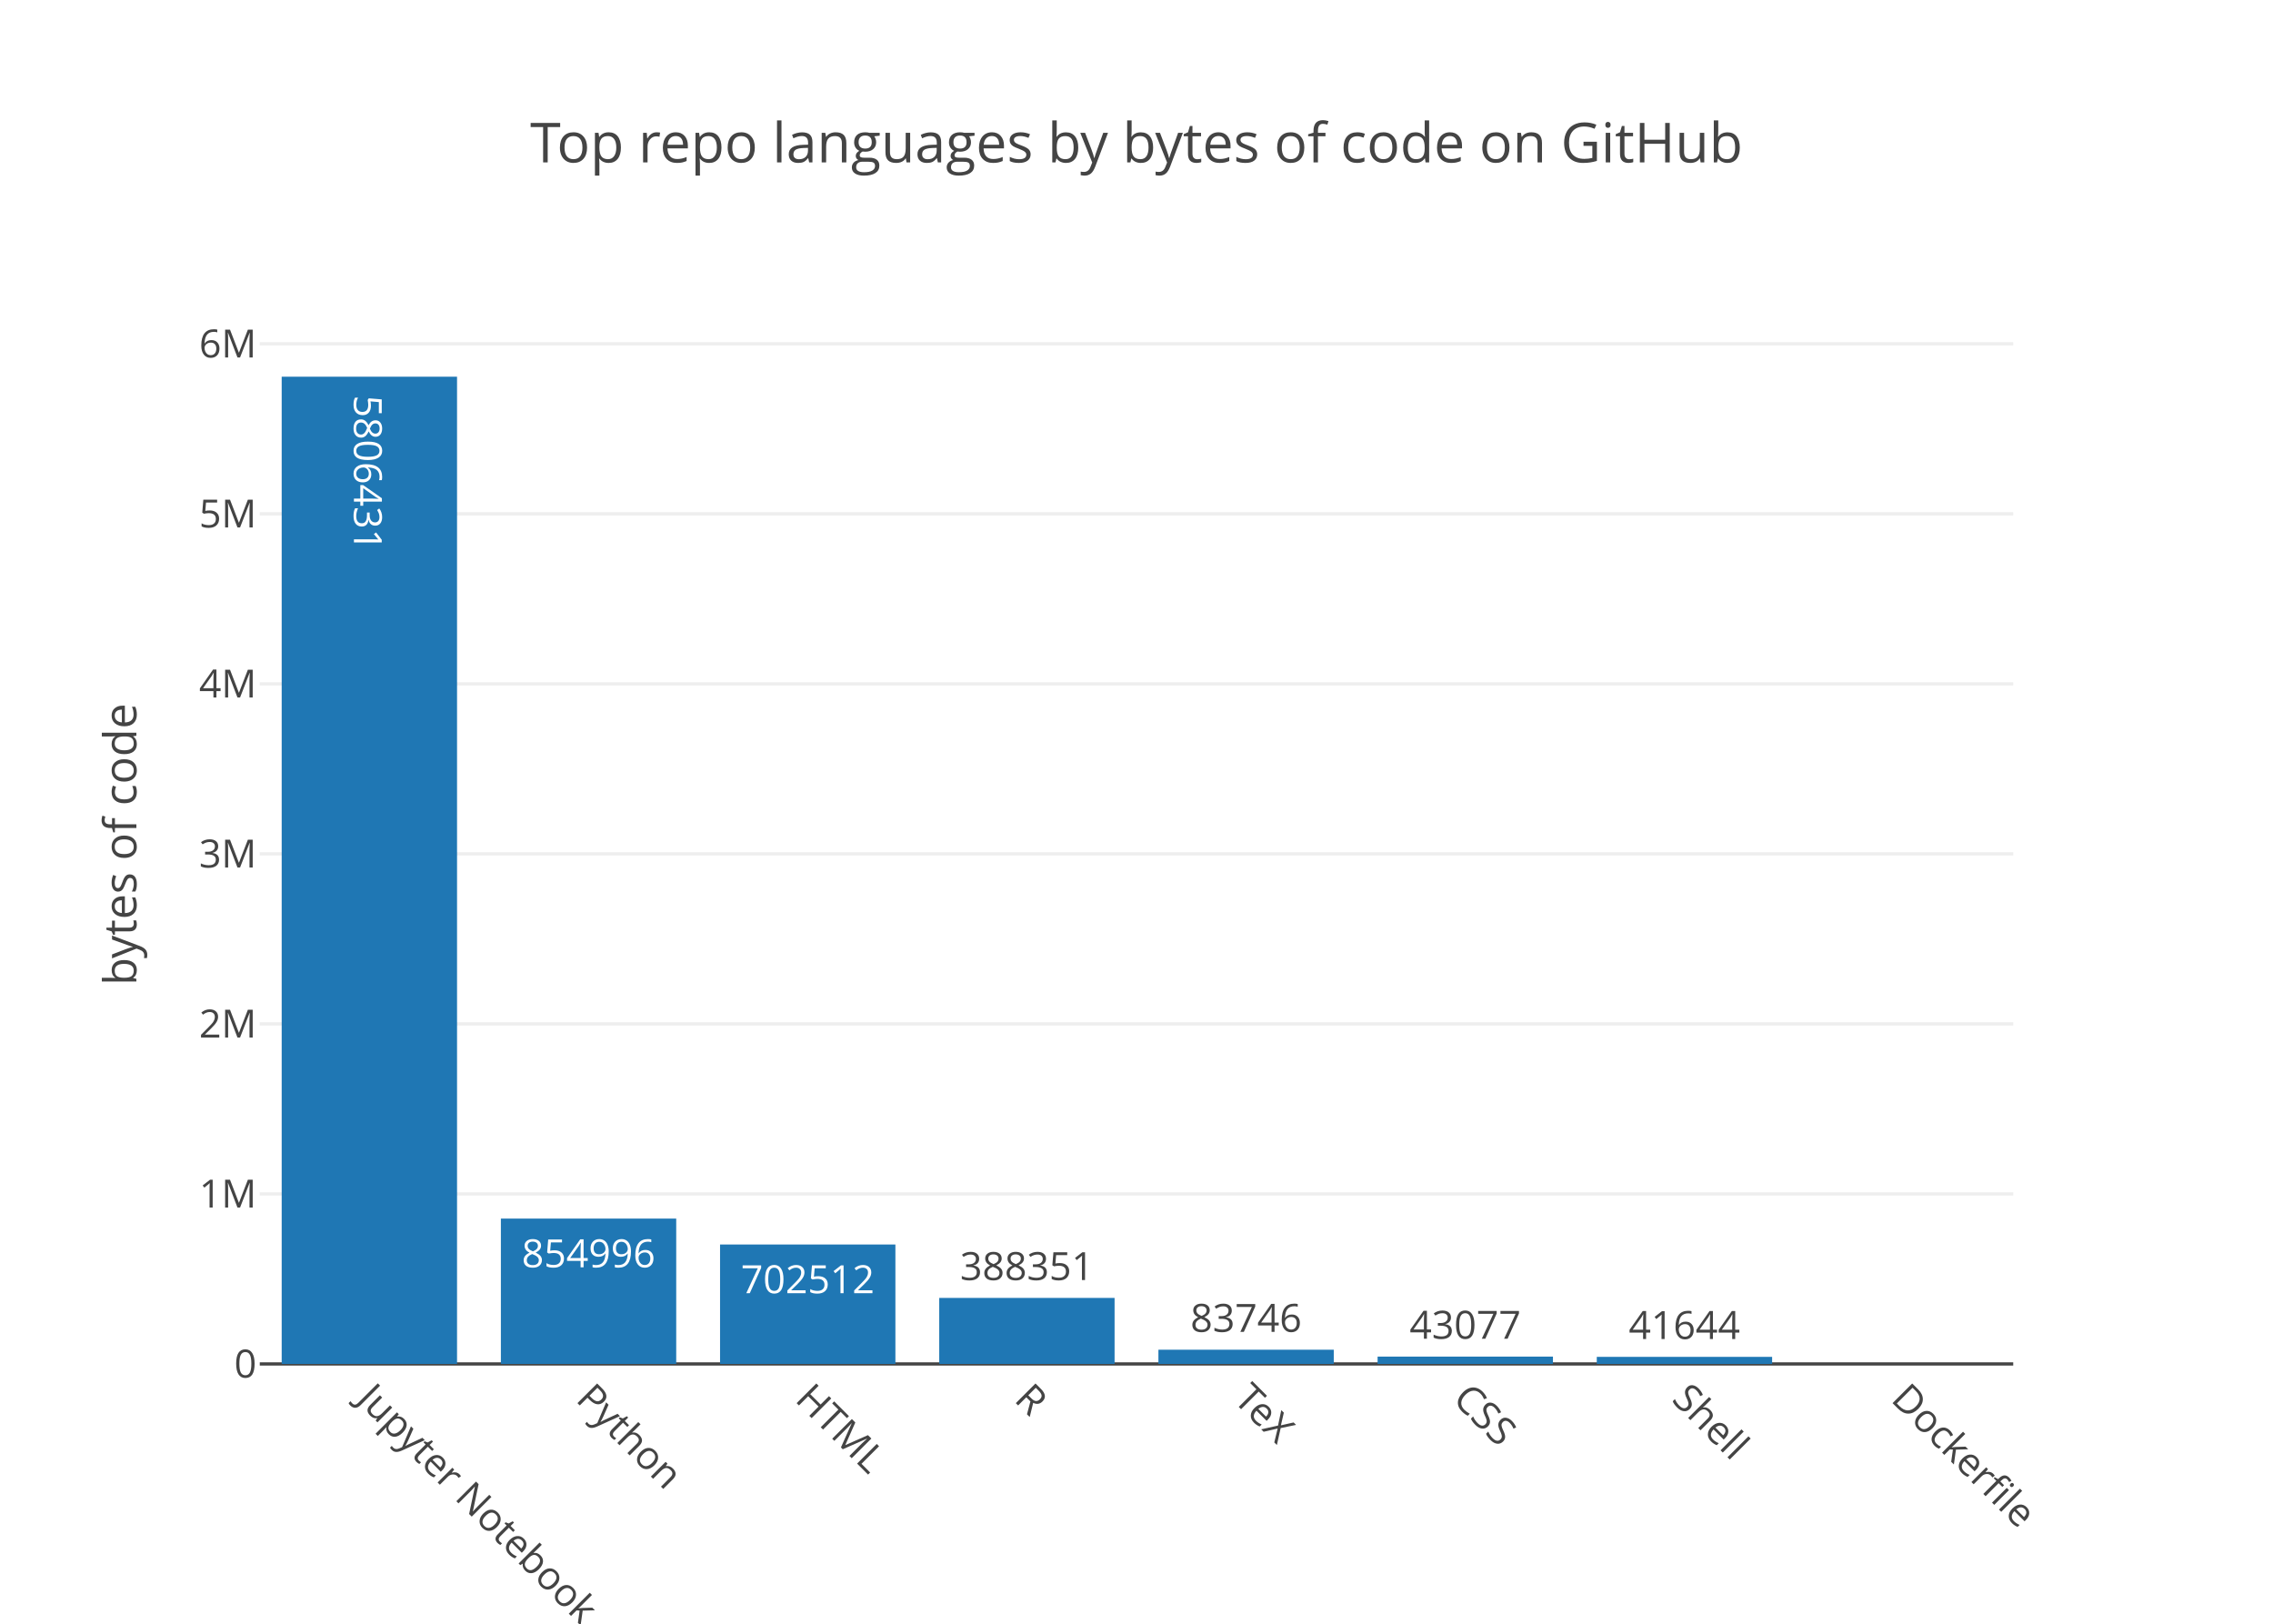
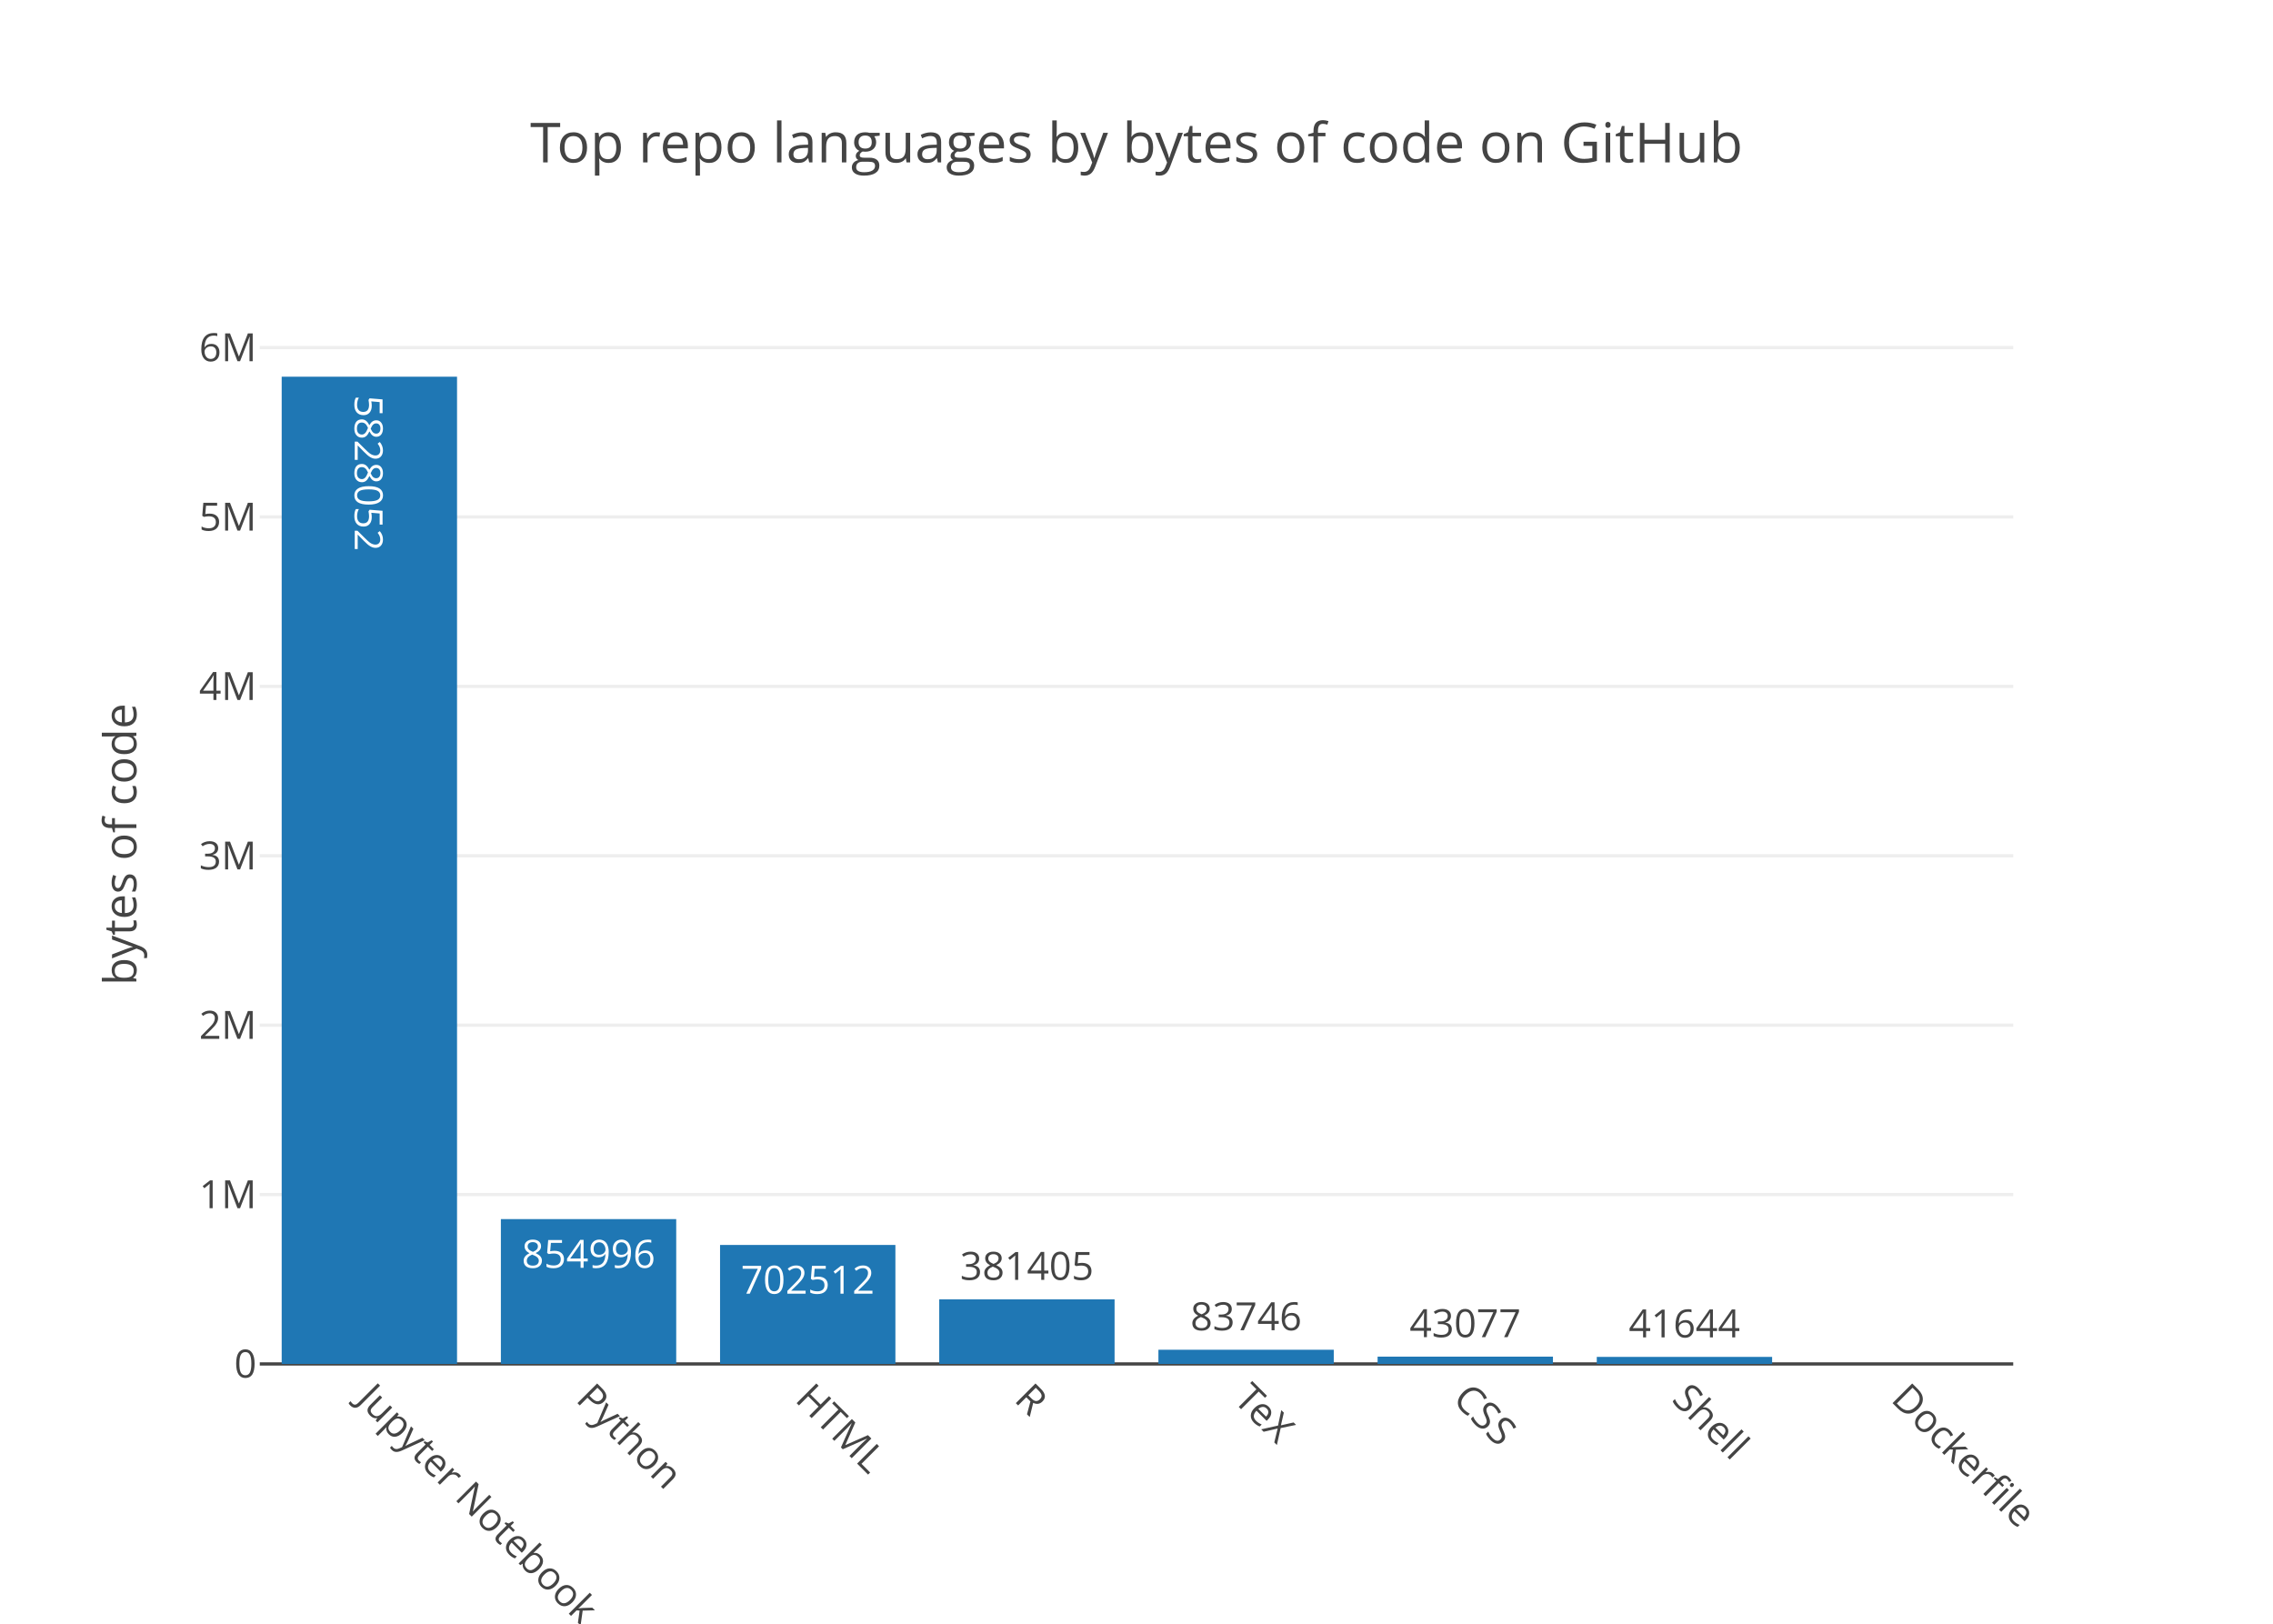
<svg xmlns="http://www.w3.org/2000/svg" class="main-svg" width="700" height="500" viewBox="0 0 700 500">
  <rect x="0" y="0" width="700" height="500" style="fill: rgb(255, 255, 255); fill-opacity: 1;" />
-   <defs id="defs-755201">
+   <defs id="defs-41917a">
    <g class="clips">
-       <clipPath id="clip755201xyplot" class="plotclip">
+       <clipPath id="clip41917axyplot" class="plotclip">
        <rect width="540" height="320" />
      </clipPath>
-       <clipPath class="axesclip" id="clip755201x">
+       <clipPath class="axesclip" id="clip41917ax">
        <rect x="80" y="0" width="540" height="500" />
      </clipPath>
-       <clipPath class="axesclip" id="clip755201y">
+       <clipPath class="axesclip" id="clip41917ay">
        <rect x="0" y="100" width="700" height="320" />
      </clipPath>
-       <clipPath class="axesclip" id="clip755201xy">
+       <clipPath class="axesclip" id="clip41917axy">
        <rect x="80" y="100" width="540" height="320" />
      </clipPath>
    </g>
    <g class="gradients" />
  </defs>
  <g class="bglayer" />
  <g class="layer-below">
    <g class="imagelayer" />
    <g class="shapelayer" />
  </g>
  <g class="cartesianlayer">
    <g class="subplot xy">
      <g class="layer-subplot">
        <g class="shapelayer" />
        <g class="imagelayer" />
      </g>
      <g class="gridlayer">
        <g class="x" />
        <g class="y">
-           <path class="ygrid crisp" transform="translate(0,367.64)" d="M80,0h540" style="stroke: rgb(238, 238, 238); stroke-opacity: 1; stroke-width: 1px;" />
-           <path class="ygrid crisp" transform="translate(0,315.29)" d="M80,0h540" style="stroke: rgb(238, 238, 238); stroke-opacity: 1; stroke-width: 1px;" />
-           <path class="ygrid crisp" transform="translate(0,262.93)" d="M80,0h540" style="stroke: rgb(238, 238, 238); stroke-opacity: 1; stroke-width: 1px;" />
-           <path class="ygrid crisp" transform="translate(0,210.58)" d="M80,0h540" style="stroke: rgb(238, 238, 238); stroke-opacity: 1; stroke-width: 1px;" />
-           <path class="ygrid crisp" transform="translate(0,158.22)" d="M80,0h540" style="stroke: rgb(238, 238, 238); stroke-opacity: 1; stroke-width: 1px;" />
-           <path class="ygrid crisp" transform="translate(0,105.87)" d="M80,0h540" style="stroke: rgb(238, 238, 238); stroke-opacity: 1; stroke-width: 1px;" />
+           <path class="ygrid crisp" transform="translate(0,367.84)" d="M80,0h540" style="stroke: rgb(238, 238, 238); stroke-opacity: 1; stroke-width: 1px;" />
+           <path class="ygrid crisp" transform="translate(0,315.68)" d="M80,0h540" style="stroke: rgb(238, 238, 238); stroke-opacity: 1; stroke-width: 1px;" />
+           <path class="ygrid crisp" transform="translate(0,263.52)" d="M80,0h540" style="stroke: rgb(238, 238, 238); stroke-opacity: 1; stroke-width: 1px;" />
+           <path class="ygrid crisp" transform="translate(0,211.35)" d="M80,0h540" style="stroke: rgb(238, 238, 238); stroke-opacity: 1; stroke-width: 1px;" />
+           <path class="ygrid crisp" transform="translate(0,159.19)" d="M80,0h540" style="stroke: rgb(238, 238, 238); stroke-opacity: 1; stroke-width: 1px;" />
+           <path class="ygrid crisp" transform="translate(0,107.03)" d="M80,0h540" style="stroke: rgb(238, 238, 238); stroke-opacity: 1; stroke-width: 1px;" />
        </g>
      </g>
      <g class="zerolinelayer">
        <path class="yzl zl crisp" transform="translate(0,420)" d="M80,0h540" style="stroke: rgb(68, 68, 68); stroke-opacity: 1; stroke-width: 1px;" />
      </g>
      <path class="xlines-below" />
      <path class="ylines-below" />
      <g class="overlines-below" />
      <g class="xaxislayer-below" />
      <g class="yaxislayer-below" />
      <g class="overaxes-below" />
-       <g class="plot" transform="translate(80, 100)" clip-path="url('#clip755201xyplot')">
+       <g class="plot" transform="translate(80, 100)" clip-path="url('#clip41917axyplot')">
        <g class="barlayer mlayer">
          <g class="trace bars" style="opacity: 1;">
            <g class="points">
              <g class="point">
                <path d="M6.75,320V16H60.75V320Z" style="vector-effect: non-scaling-stroke; opacity: 1; stroke-width: 0px; fill: rgb(31, 119, 180); fill-opacity: 1;" />
-                 <text class="bartext bartext-inside" transform="translate(33.74219 50.44531)rotate(90 0.0078125 -4.75) " text-anchor="middle" data-notex="1" x="0" y="0" style="font-family: 'Open Sans', verdana, arial, sans-serif; font-size: 12px; fill: rgb(255, 255, 255); fill-opacity: 1; white-space: pre;">5806431</text>
+                 <text class="bartext bartext-inside" transform="translate(33.74219 50.19531)rotate(90 0.0078125 -4.5) " text-anchor="middle" data-notex="1" x="0" y="0" style="font-family: 'Open Sans', verdana, arial, sans-serif; font-size: 12px; fill: rgb(255, 255, 255); fill-opacity: 1; white-space: pre;">5828052</text>
              </g>
              <g class="point">
-                 <path d="M74.25,320V275.24H128.25V320Z" style="vector-effect: non-scaling-stroke; opacity: 1; stroke-width: 0px; fill: rgb(31, 119, 180); fill-opacity: 1;" />
-                 <text class="bartext bartext-inside" transform="translate(101.2422 290.24)" text-anchor="middle" data-notex="1" x="0" y="0" style="font-family: 'Open Sans', verdana, arial, sans-serif; font-size: 12px; fill: rgb(255, 255, 255); fill-opacity: 1; white-space: pre;">854996</text>
+                 <path d="M74.25,320V275.4H128.25V320Z" style="vector-effect: non-scaling-stroke; opacity: 1; stroke-width: 0px; fill: rgb(31, 119, 180); fill-opacity: 1;" />
+                 <text class="bartext bartext-inside" transform="translate(101.2422 290.4)" text-anchor="middle" data-notex="1" x="0" y="0" style="font-family: 'Open Sans', verdana, arial, sans-serif; font-size: 12px; fill: rgb(255, 255, 255); fill-opacity: 1; white-space: pre;">854996</text>
              </g>
              <g class="point">
-                 <path d="M141.75,320V283.22H195.75V320Z" style="vector-effect: non-scaling-stroke; opacity: 1; stroke-width: 0px; fill: rgb(31, 119, 180); fill-opacity: 1;" />
-                 <text class="bartext bartext-inside" transform="translate(168.7422 298.22)" text-anchor="middle" data-notex="1" x="0" y="0" style="font-family: 'Open Sans', verdana, arial, sans-serif; font-size: 12px; fill: rgb(255, 255, 255); fill-opacity: 1; white-space: pre;">702512</text>
+                 <path d="M141.75,320V283.36H195.75V320Z" style="vector-effect: non-scaling-stroke; opacity: 1; stroke-width: 0px; fill: rgb(31, 119, 180); fill-opacity: 1;" />
+                 <text class="bartext bartext-inside" transform="translate(168.7422 298.36)" text-anchor="middle" data-notex="1" x="0" y="0" style="font-family: 'Open Sans', verdana, arial, sans-serif; font-size: 12px; fill: rgb(255, 255, 255); fill-opacity: 1; white-space: pre;">702512</text>
              </g>
              <g class="point">
-                 <path d="M209.25,320V299.67H263.25V320Z" style="vector-effect: non-scaling-stroke; opacity: 1; stroke-width: 0px; fill: rgb(31, 119, 180); fill-opacity: 1;" />
-                 <text class="bartext bartext-outside" transform="translate(236.2422 294.17)" text-anchor="middle" data-notex="1" x="0" y="0" style="font-family: 'Open Sans', verdana, arial, sans-serif; font-size: 12px; fill: rgb(68, 68, 68); fill-opacity: 1; white-space: pre;">388351</text>
+                 <path d="M209.25,320V300.11H263.25V320Z" style="vector-effect: non-scaling-stroke; opacity: 1; stroke-width: 0px; fill: rgb(31, 119, 180); fill-opacity: 1;" />
+                 <text class="bartext bartext-outside" transform="translate(236.2422 294.11)" text-anchor="middle" data-notex="1" x="0" y="0" style="font-family: 'Open Sans', verdana, arial, sans-serif; font-size: 12px; fill: rgb(68, 68, 68); fill-opacity: 1; white-space: pre;">381405</text>
              </g>
              <g class="point">
-                 <path d="M276.75,320V315.62H330.75V320Z" style="vector-effect: non-scaling-stroke; opacity: 1; stroke-width: 0px; fill: rgb(31, 119, 180); fill-opacity: 1;" />
-                 <text class="bartext bartext-outside" transform="translate(303.7422 310.12)" text-anchor="middle" data-notex="1" x="0" y="0" style="font-family: 'Open Sans', verdana, arial, sans-serif; font-size: 12px; fill: rgb(68, 68, 68); fill-opacity: 1; white-space: pre;">83746</text>
+                 <path d="M276.75,320V315.63H330.75V320Z" style="vector-effect: non-scaling-stroke; opacity: 1; stroke-width: 0px; fill: rgb(31, 119, 180); fill-opacity: 1;" />
+                 <text class="bartext bartext-outside" transform="translate(303.7422 309.63)" text-anchor="middle" data-notex="1" x="0" y="0" style="font-family: 'Open Sans', verdana, arial, sans-serif; font-size: 12px; fill: rgb(68, 68, 68); fill-opacity: 1; white-space: pre;">83746</text>
              </g>
              <g class="point">
-                 <path d="M344.25,320V317.74H398.25V320Z" style="vector-effect: non-scaling-stroke; opacity: 1; stroke-width: 0px; fill: rgb(31, 119, 180); fill-opacity: 1;" />
-                 <text class="bartext bartext-outside" transform="translate(371.2422 312.24)" text-anchor="middle" data-notex="1" x="0" y="0" style="font-family: 'Open Sans', verdana, arial, sans-serif; font-size: 12px; fill: rgb(68, 68, 68); fill-opacity: 1; white-space: pre;">43077</text>
+                 <path d="M344.25,320V317.75H398.25V320Z" style="vector-effect: non-scaling-stroke; opacity: 1; stroke-width: 0px; fill: rgb(31, 119, 180); fill-opacity: 1;" />
+                 <text class="bartext bartext-outside" transform="translate(371.2422 311.75)" text-anchor="middle" data-notex="1" x="0" y="0" style="font-family: 'Open Sans', verdana, arial, sans-serif; font-size: 12px; fill: rgb(68, 68, 68); fill-opacity: 1; white-space: pre;">43077</text>
              </g>
              <g class="point">
-                 <path d="M411.75,320V317.82H465.75V320Z" style="vector-effect: non-scaling-stroke; opacity: 1; stroke-width: 0px; fill: rgb(31, 119, 180); fill-opacity: 1;" />
-                 <text class="bartext bartext-outside" transform="translate(438.7422 312.32)" text-anchor="middle" data-notex="1" x="0" y="0" style="font-family: 'Open Sans', verdana, arial, sans-serif; font-size: 12px; fill: rgb(68, 68, 68); fill-opacity: 1; white-space: pre;">41644</text>
+                 <path d="M411.75,320V317.83H465.75V320Z" style="vector-effect: non-scaling-stroke; opacity: 1; stroke-width: 0px; fill: rgb(31, 119, 180); fill-opacity: 1;" />
+                 <text class="bartext bartext-outside" transform="translate(438.7422 311.83)" text-anchor="middle" data-notex="1" x="0" y="0" style="font-family: 'Open Sans', verdana, arial, sans-serif; font-size: 12px; fill: rgb(68, 68, 68); fill-opacity: 1; white-space: pre;">41644</text>
              </g>
              <g class="point">
                <path d="M0,0Z" style="vector-effect: non-scaling-stroke; opacity: 1; stroke-width: 0px; fill: rgb(31, 119, 180); fill-opacity: 1;" />
              </g>
            </g>
          </g>
        </g>
      </g>
      <g class="overplot" />
      <path class="xlines-above crisp" d="M0,0" style="fill: none;" />
      <path class="ylines-above crisp" d="M0,0" style="fill: none;" />
      <g class="overlines-above" />
      <g class="xaxislayer-above">
        <g class="xtick">
          <text text-anchor="start" x="0" y="433" transform="translate(113.75,0) rotate(45,0,427)" style="font-family: 'Open Sans', verdana, arial, sans-serif; font-size: 12px; fill: rgb(68, 68, 68); fill-opacity: 1; white-space: pre;">Jupyter Notebook</text>
        </g>
        <g class="xtick">
          <text text-anchor="start" x="0" y="433" transform="translate(181.25,0) rotate(45,0,427)" style="font-family: 'Open Sans', verdana, arial, sans-serif; font-size: 12px; fill: rgb(68, 68, 68); fill-opacity: 1; white-space: pre;">Python</text>
        </g>
        <g class="xtick">
          <text text-anchor="start" x="0" y="433" transform="translate(248.75,0) rotate(45,0,427)" style="font-family: 'Open Sans', verdana, arial, sans-serif; font-size: 12px; fill: rgb(68, 68, 68); fill-opacity: 1; white-space: pre;">HTML</text>
        </g>
        <g class="xtick">
          <text text-anchor="start" x="0" y="433" transform="translate(316.25,0) rotate(45,0,427)" style="font-family: 'Open Sans', verdana, arial, sans-serif; font-size: 12px; fill: rgb(68, 68, 68); fill-opacity: 1; white-space: pre;">R</text>
        </g>
        <g class="xtick">
          <text text-anchor="start" x="0" y="433" transform="translate(383.75,0) rotate(45,0,427)" style="font-family: 'Open Sans', verdana, arial, sans-serif; font-size: 12px; fill: rgb(68, 68, 68); fill-opacity: 1; white-space: pre;">TeX</text>
        </g>
        <g class="xtick">
          <text text-anchor="start" x="0" y="433" transform="translate(451.25,0) rotate(45,0,427)" style="font-family: 'Open Sans', verdana, arial, sans-serif; font-size: 12px; fill: rgb(68, 68, 68); fill-opacity: 1; white-space: pre;">CSS</text>
        </g>
        <g class="xtick">
          <text text-anchor="start" x="0" y="433" transform="translate(518.75,0) rotate(45,0,427)" style="font-family: 'Open Sans', verdana, arial, sans-serif; font-size: 12px; fill: rgb(68, 68, 68); fill-opacity: 1; white-space: pre;">Shell</text>
        </g>
        <g class="xtick">
          <text text-anchor="start" x="0" y="433" transform="translate(586.25,0) rotate(45,0,427)" style="font-family: 'Open Sans', verdana, arial, sans-serif; font-size: 12px; fill: rgb(68, 68, 68); fill-opacity: 1; white-space: pre;">Dockerfile</text>
        </g>
      </g>
      <g class="yaxislayer-above">
        <g class="ytick">
          <text text-anchor="end" x="79" y="4.2" transform="translate(0,420)" style="font-family: 'Open Sans', verdana, arial, sans-serif; font-size: 12px; fill: rgb(68, 68, 68); fill-opacity: 1; white-space: pre;">0</text>
        </g>
        <g class="ytick">
-           <text text-anchor="end" x="79" y="4.2" transform="translate(0,367.64)" style="font-family: 'Open Sans', verdana, arial, sans-serif; font-size: 12px; fill: rgb(68, 68, 68); fill-opacity: 1; white-space: pre;">1M</text>
+           <text text-anchor="end" x="79" y="4.2" transform="translate(0,367.84)" style="font-family: 'Open Sans', verdana, arial, sans-serif; font-size: 12px; fill: rgb(68, 68, 68); fill-opacity: 1; white-space: pre;">1M</text>
        </g>
        <g class="ytick">
-           <text text-anchor="end" x="79" y="4.2" transform="translate(0,315.29)" style="font-family: 'Open Sans', verdana, arial, sans-serif; font-size: 12px; fill: rgb(68, 68, 68); fill-opacity: 1; white-space: pre;">2M</text>
+           <text text-anchor="end" x="79" y="4.2" transform="translate(0,315.68)" style="font-family: 'Open Sans', verdana, arial, sans-serif; font-size: 12px; fill: rgb(68, 68, 68); fill-opacity: 1; white-space: pre;">2M</text>
        </g>
        <g class="ytick">
-           <text text-anchor="end" x="79" y="4.2" transform="translate(0,262.93)" style="font-family: 'Open Sans', verdana, arial, sans-serif; font-size: 12px; fill: rgb(68, 68, 68); fill-opacity: 1; white-space: pre;">3M</text>
+           <text text-anchor="end" x="79" y="4.2" transform="translate(0,263.52)" style="font-family: 'Open Sans', verdana, arial, sans-serif; font-size: 12px; fill: rgb(68, 68, 68); fill-opacity: 1; white-space: pre;">3M</text>
        </g>
        <g class="ytick">
-           <text text-anchor="end" x="79" y="4.2" transform="translate(0,210.58)" style="font-family: 'Open Sans', verdana, arial, sans-serif; font-size: 12px; fill: rgb(68, 68, 68); fill-opacity: 1; white-space: pre;">4M</text>
+           <text text-anchor="end" x="79" y="4.2" transform="translate(0,211.35)" style="font-family: 'Open Sans', verdana, arial, sans-serif; font-size: 12px; fill: rgb(68, 68, 68); fill-opacity: 1; white-space: pre;">4M</text>
        </g>
        <g class="ytick">
-           <text text-anchor="end" x="79" y="4.2" transform="translate(0,158.22)" style="font-family: 'Open Sans', verdana, arial, sans-serif; font-size: 12px; fill: rgb(68, 68, 68); fill-opacity: 1; white-space: pre;">5M</text>
+           <text text-anchor="end" x="79" y="4.2" transform="translate(0,159.19)" style="font-family: 'Open Sans', verdana, arial, sans-serif; font-size: 12px; fill: rgb(68, 68, 68); fill-opacity: 1; white-space: pre;">5M</text>
        </g>
        <g class="ytick">
-           <text text-anchor="end" x="79" y="4.2" transform="translate(0,105.87)" style="font-family: 'Open Sans', verdana, arial, sans-serif; font-size: 12px; fill: rgb(68, 68, 68); fill-opacity: 1; white-space: pre;">6M</text>
+           <text text-anchor="end" x="79" y="4.2" transform="translate(0,107.03)" style="font-family: 'Open Sans', verdana, arial, sans-serif; font-size: 12px; fill: rgb(68, 68, 68); fill-opacity: 1; white-space: pre;">6M</text>
        </g>
      </g>
      <g class="overaxes-above" />
    </g>
  </g>
  <g class="polarlayer" />
  <g class="ternarylayer" />
  <g class="geolayer" />
  <g class="pielayer" />
  <g class="sunburstlayer" />
  <g class="glimages" />
-   <defs id="topdefs-755201">
+   <defs id="topdefs-41917a">
    <g class="clips" />
  </defs>
  <g class="layer-above">
    <g class="imagelayer" />
    <g class="shapelayer" />
  </g>
  <g class="infolayer">
    <g class="g-gtitle">
      <text class="gtitle" x="350" y="50" text-anchor="middle" dy="0em" style="font-family: 'Open Sans', verdana, arial, sans-serif; font-size: 17px; fill: rgb(68, 68, 68); opacity: 1; font-weight: normal; white-space: pre;">Top repo languages by bytes of code on GitHub</text>
    </g>
    <g class="g-xtitle" />
    <g class="g-ytitle">
      <text class="ytitle" transform="rotate(-90,42,260)" x="42" y="260" text-anchor="middle" style="font-family: 'Open Sans', verdana, arial, sans-serif; font-size: 14px; fill: rgb(68, 68, 68); opacity: 1; font-weight: normal; white-space: pre;">bytes of code</text>
    </g>
  </g>
</svg>
